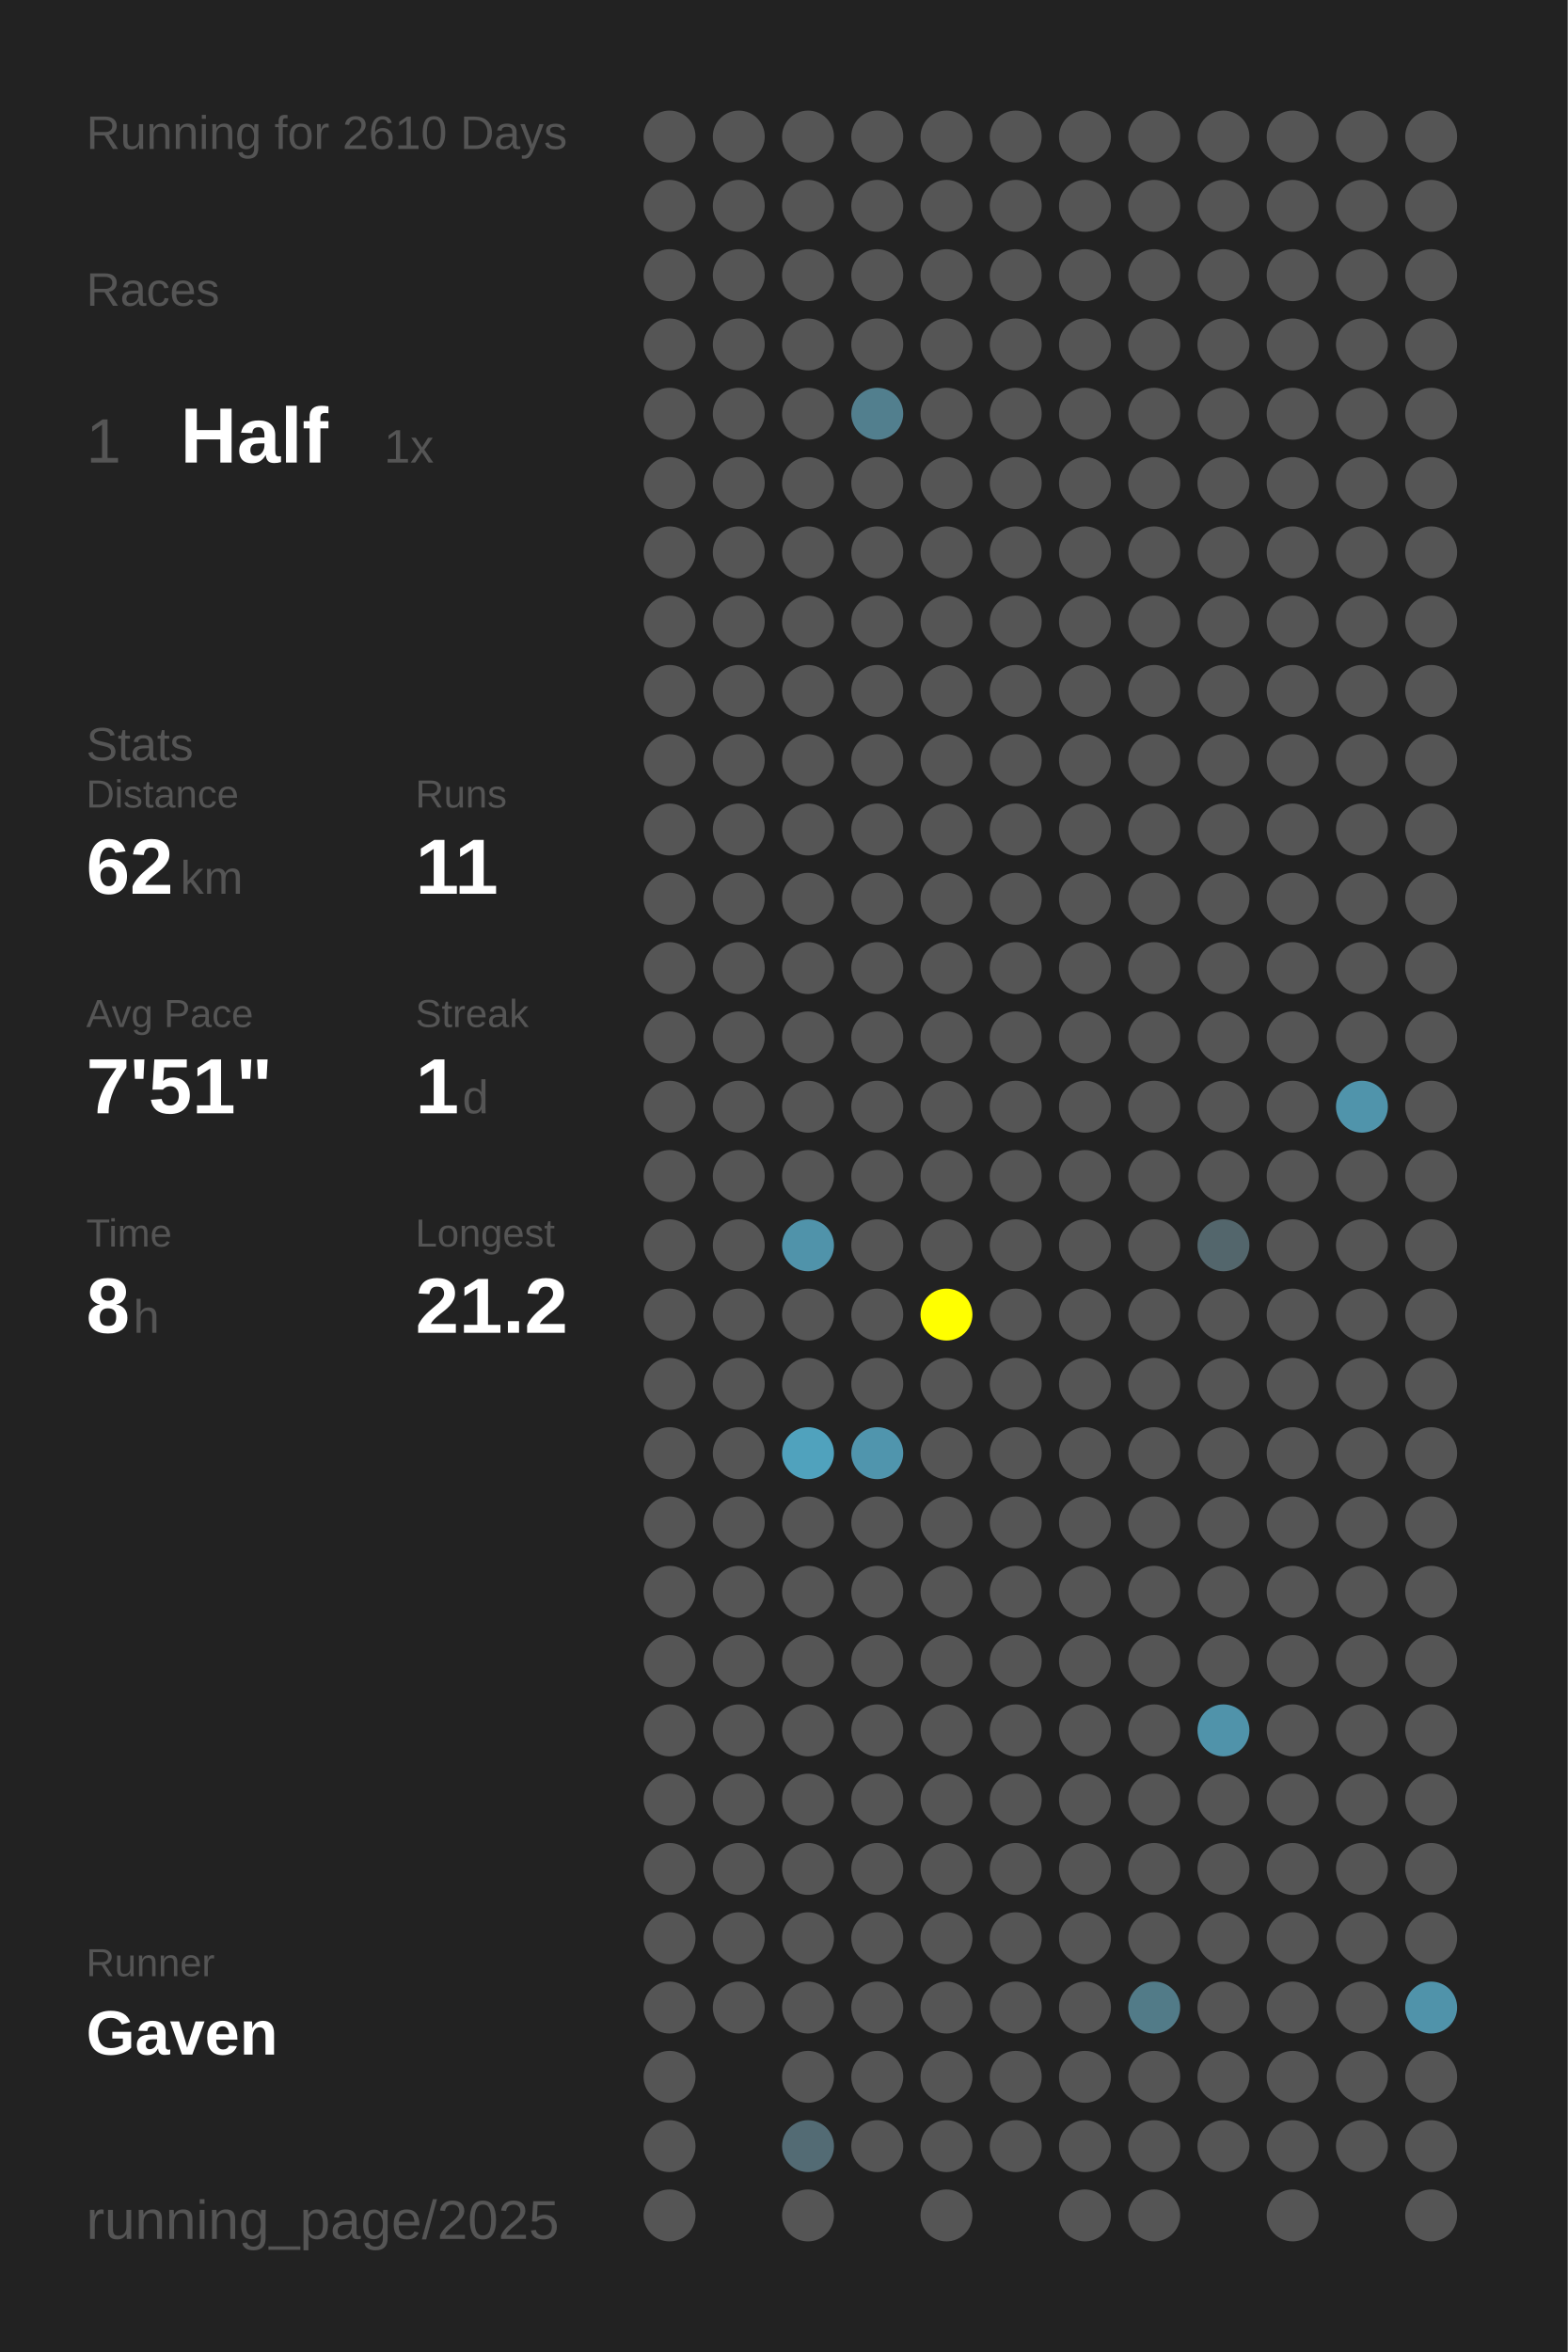
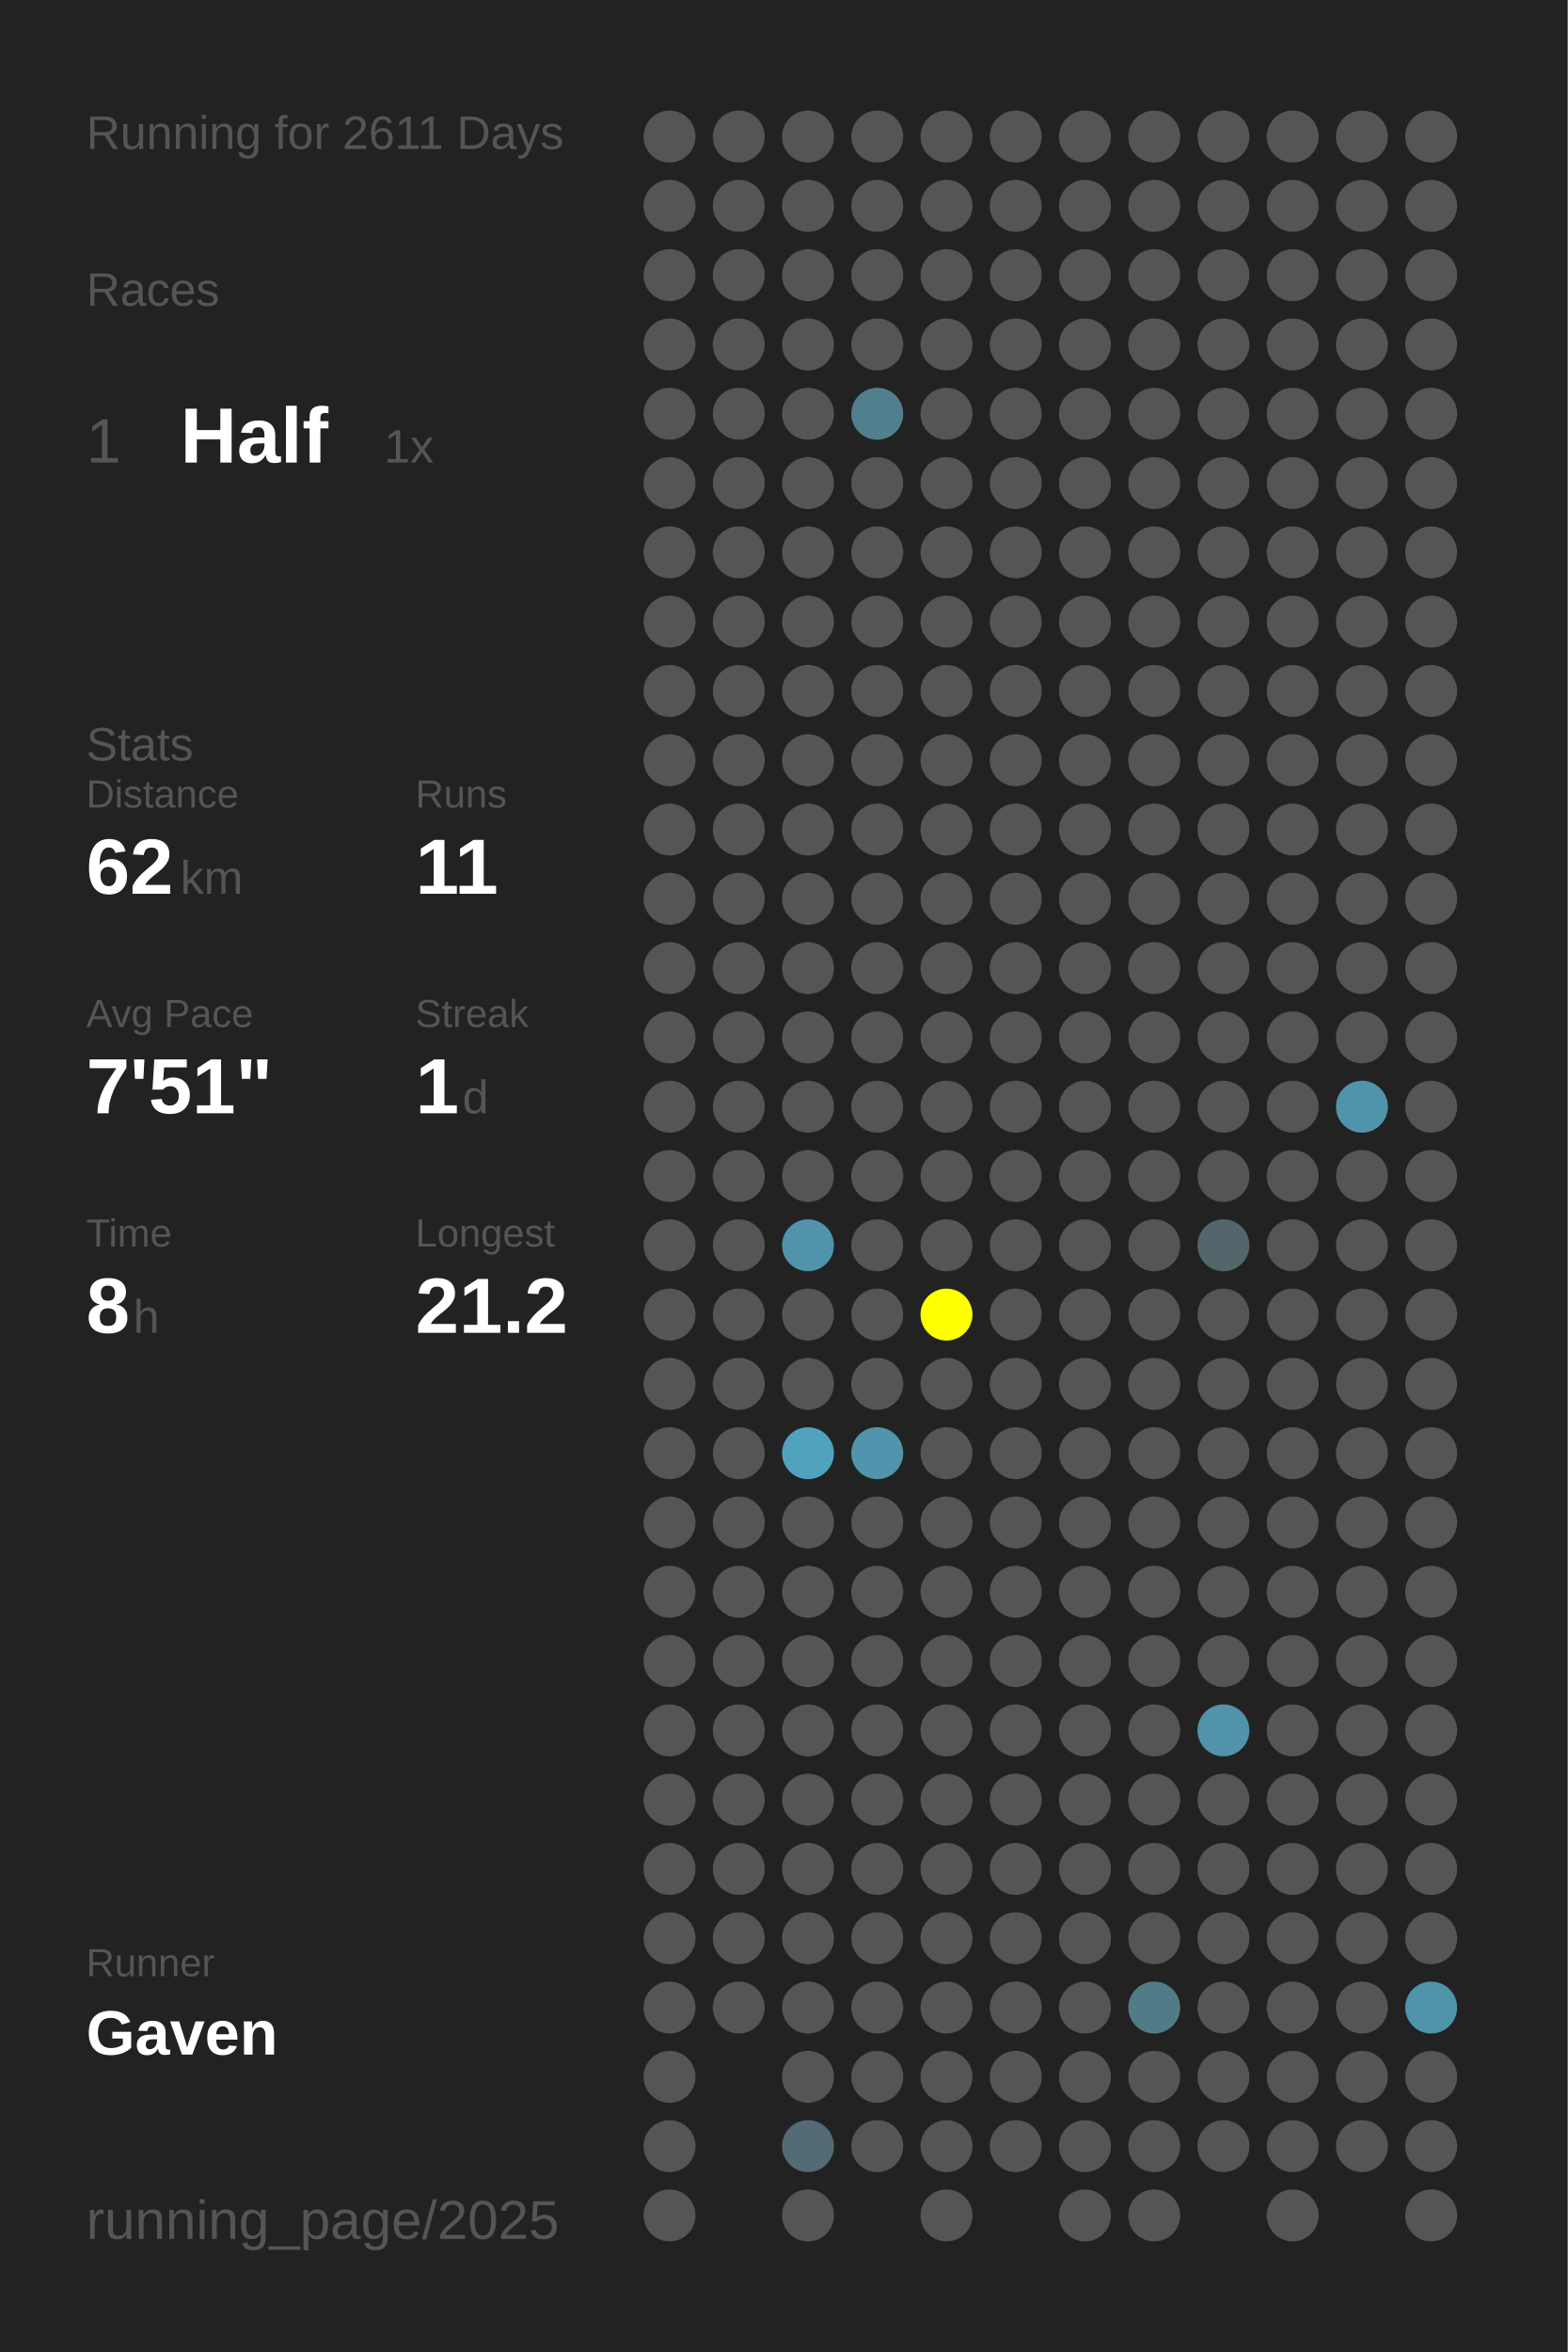
<svg xmlns="http://www.w3.org/2000/svg" baseProfile="full" height="300mm" version="1.1" viewBox="0,0,200,300" width="200mm">
  <defs />
  <rect fill="#222222" height="300" width="200" x="0" y="0" />
-   <text fill="#555555" style="font-size:6px; font-family:Arial;" x="11" y="19">Running for 2610 Days</text>
+   <text fill="#555555" style="font-size:6px; font-family:Arial;" x="11" y="19">Running for 2611 Days</text>
  <text fill="#555555" style="font-size:6px; font-family:Arial;" x="11" y="39">Races</text>
  <text fill="#555555" style="font-size:8px; font-family:Arial;" x="11" y="59">1</text>
  <text fill="#FFFFFF" style="font-size:10px; font-family:Arial; font-weight:bold;" x="23" y="59">Half</text>
  <text fill="#555555" style="font-size:6px; font-family:Arial;" x="49" y="59">1x</text>
  <text fill="#555555" style="font-size:6px; font-family:Arial;" x="11" y="97">Stats</text>
  <text fill="#555555" style="font-size:5px; font-family:Arial;" x="11" y="103">Distance</text>
  <text fill="#FFFFFF" style="font-size:10px; font-family:Arial; font-weight:bold;" x="11" y="114">62</text>
  <text fill="#555555" style="font-size:6px; font-family:Arial;" x="23" y="114">km</text>
  <text fill="#555555" style="font-size:5px; font-family:Arial;" x="53" y="103">Runs</text>
  <text fill="#FFFFFF" style="font-size:10px; font-family:Arial; font-weight:bold;" x="53" y="114">11</text>
  <text fill="#555555" style="font-size:5px; font-family:Arial;" x="11" y="131">Avg Pace</text>
  <text fill="#FFFFFF" style="font-size:10px; font-family:Arial; font-weight:bold;" x="11" y="142">7'51"</text>
  <text fill="#555555" style="font-size:5px; font-family:Arial;" x="53" y="131">Streak</text>
  <text fill="#FFFFFF" style="font-size:10px; font-family:Arial; font-weight:bold;" x="53" y="142">1</text>
  <text fill="#555555" style="font-size:6px; font-family:Arial;" x="59" y="142">d</text>
  <text fill="#555555" style="font-size:5px; font-family:Arial;" x="11" y="159">Time</text>
  <text fill="#FFFFFF" style="font-size:10px; font-family:Arial; font-weight:bold;" x="11" y="170">8</text>
  <text fill="#555555" style="font-size:6px; font-family:Arial;" x="17" y="170">h</text>
  <text fill="#555555" style="font-size:5px; font-family:Arial;" x="53" y="159">Longest</text>
  <text fill="#FFFFFF" style="font-size:10px; font-family:Arial; font-weight:bold;" x="53" y="170">21.2</text>
  <text fill="#555555" style="font-size:5px; font-family:Arial;" x="11" y="252.065">Runner</text>
  <text fill="#FFFFFF" style="font-size:8px; font-family:Arial; font-weight:bold;" x="11" y="262.065">Gaven</text>
  <text fill="#555555" style="font-size:7px; font-family:Arial;" x="11" y="285.581">running_page/2025</text>
  <circle cx="85.417" cy="17.419" fill="#555555" r="3.312" />
  <circle cx="85.417" cy="26.258" fill="#555555" r="3.312" />
  <circle cx="85.417" cy="35.097" fill="#555555" r="3.312" />
  <circle cx="85.417" cy="43.935" fill="#555555" r="3.312" />
  <circle cx="85.417" cy="52.774" fill="#555555" r="3.312" />
  <circle cx="85.417" cy="61.613" fill="#555555" r="3.312" />
  <circle cx="85.417" cy="70.452" fill="#555555" r="3.312" />
  <circle cx="85.417" cy="79.29" fill="#555555" r="3.312" />
  <circle cx="85.417" cy="88.129" fill="#555555" r="3.312" />
  <circle cx="85.417" cy="96.968" fill="#555555" r="3.312" />
  <circle cx="85.417" cy="105.806" fill="#555555" r="3.312" />
  <circle cx="85.417" cy="114.645" fill="#555555" r="3.312" />
  <circle cx="85.417" cy="123.484" fill="#555555" r="3.312" />
  <circle cx="85.417" cy="132.323" fill="#555555" r="3.312" />
  <circle cx="85.417" cy="141.161" fill="#555555" r="3.312" />
  <circle cx="85.417" cy="150" fill="#555555" r="3.312" />
  <circle cx="85.417" cy="158.839" fill="#555555" r="3.312" />
  <circle cx="85.417" cy="167.677" fill="#555555" r="3.312" />
  <circle cx="85.417" cy="176.516" fill="#555555" r="3.312" />
  <circle cx="85.417" cy="185.355" fill="#555555" r="3.312" />
  <circle cx="85.417" cy="194.194" fill="#555555" r="3.312" />
  <circle cx="85.417" cy="203.032" fill="#555555" r="3.312" />
  <circle cx="85.417" cy="211.871" fill="#555555" r="3.312" />
  <circle cx="85.417" cy="220.71" fill="#555555" r="3.312" />
  <circle cx="85.417" cy="229.548" fill="#555555" r="3.312" />
  <circle cx="85.417" cy="238.387" fill="#555555" r="3.312" />
  <circle cx="85.417" cy="247.226" fill="#555555" r="3.312" />
  <circle cx="85.417" cy="256.065" fill="#555555" r="3.312" />
  <circle cx="85.417" cy="264.903" fill="#555555" r="3.312" />
  <circle cx="85.417" cy="273.742" fill="#555555" r="3.312" />
  <circle cx="85.417" cy="282.581" fill="#555555" r="3.312" />
  <circle cx="94.25" cy="17.419" fill="#555555" r="3.312" />
  <circle cx="94.25" cy="26.258" fill="#555555" r="3.312" />
  <circle cx="94.25" cy="35.097" fill="#555555" r="3.312" />
  <circle cx="94.25" cy="43.935" fill="#555555" r="3.312" />
  <circle cx="94.25" cy="52.774" fill="#555555" r="3.312" />
  <circle cx="94.25" cy="61.613" fill="#555555" r="3.312" />
  <circle cx="94.25" cy="70.452" fill="#555555" r="3.312" />
  <circle cx="94.25" cy="79.29" fill="#555555" r="3.312" />
  <circle cx="94.25" cy="88.129" fill="#555555" r="3.312" />
  <circle cx="94.25" cy="96.968" fill="#555555" r="3.312" />
  <circle cx="94.25" cy="105.806" fill="#555555" r="3.312" />
  <circle cx="94.25" cy="114.645" fill="#555555" r="3.312" />
  <circle cx="94.25" cy="123.484" fill="#555555" r="3.312" />
  <circle cx="94.25" cy="132.323" fill="#555555" r="3.312" />
  <circle cx="94.25" cy="141.161" fill="#555555" r="3.312" />
  <circle cx="94.25" cy="150" fill="#555555" r="3.312" />
  <circle cx="94.25" cy="158.839" fill="#555555" r="3.312" />
  <circle cx="94.25" cy="167.677" fill="#555555" r="3.312" />
  <circle cx="94.25" cy="176.516" fill="#555555" r="3.312" />
  <circle cx="94.25" cy="185.355" fill="#555555" r="3.312" />
  <circle cx="94.25" cy="194.194" fill="#555555" r="3.312" />
  <circle cx="94.25" cy="203.032" fill="#555555" r="3.312" />
  <circle cx="94.25" cy="211.871" fill="#555555" r="3.312" />
  <circle cx="94.25" cy="220.71" fill="#555555" r="3.312" />
  <circle cx="94.25" cy="229.548" fill="#555555" r="3.312" />
  <circle cx="94.25" cy="238.387" fill="#555555" r="3.312" />
  <circle cx="94.25" cy="247.226" fill="#555555" r="3.312" />
  <circle cx="94.25" cy="256.065" fill="#555555" r="3.312" />
  <circle cx="103.083" cy="17.419" fill="#555555" r="3.312" />
  <circle cx="103.083" cy="26.258" fill="#555555" r="3.312" />
  <circle cx="103.083" cy="35.097" fill="#555555" r="3.312" />
  <circle cx="103.083" cy="43.935" fill="#555555" r="3.312" />
  <circle cx="103.083" cy="52.774" fill="#555555" r="3.312" />
  <circle cx="103.083" cy="61.613" fill="#555555" r="3.312" />
  <circle cx="103.083" cy="70.452" fill="#555555" r="3.312" />
  <circle cx="103.083" cy="79.29" fill="#555555" r="3.312" />
  <circle cx="103.083" cy="88.129" fill="#555555" r="3.312" />
  <circle cx="103.083" cy="96.968" fill="#555555" r="3.312" />
  <circle cx="103.083" cy="105.806" fill="#555555" r="3.312" />
  <circle cx="103.083" cy="114.645" fill="#555555" r="3.312" />
  <circle cx="103.083" cy="123.484" fill="#555555" r="3.312" />
  <circle cx="103.083" cy="132.323" fill="#555555" r="3.312" />
  <circle cx="103.083" cy="141.161" fill="#555555" r="3.312" />
  <circle cx="103.083" cy="150" fill="#555555" r="3.312" />
  <circle cx="103.083" cy="158.839" fill="#5093aa" r="3.312" />
  <circle cx="103.083" cy="167.677" fill="#555555" r="3.312" />
  <circle cx="103.083" cy="176.516" fill="#555555" r="3.312" />
  <circle cx="103.083" cy="185.355" fill="#50a2bd" r="3.312" />
  <circle cx="103.083" cy="194.194" fill="#555555" r="3.312" />
  <circle cx="103.083" cy="203.032" fill="#555555" r="3.312" />
  <circle cx="103.083" cy="211.871" fill="#555555" r="3.312" />
  <circle cx="103.083" cy="220.71" fill="#555555" r="3.312" />
  <circle cx="103.083" cy="229.548" fill="#555555" r="3.312" />
  <circle cx="103.083" cy="238.387" fill="#555555" r="3.312" />
  <circle cx="103.083" cy="247.226" fill="#555555" r="3.312" />
  <circle cx="103.083" cy="256.065" fill="#555555" r="3.312" />
  <circle cx="103.083" cy="264.903" fill="#555555" r="3.312" />
  <circle cx="103.083" cy="273.742" fill="#536b74" r="3.312" />
  <circle cx="103.083" cy="282.581" fill="#555555" r="3.312" />
  <circle cx="111.917" cy="17.419" fill="#555555" r="3.312" />
  <circle cx="111.917" cy="26.258" fill="#555555" r="3.312" />
  <circle cx="111.917" cy="35.097" fill="#555555" r="3.312" />
  <circle cx="111.917" cy="43.935" fill="#555555" r="3.312" />
  <circle cx="111.917" cy="52.774" fill="#527f8e" r="3.312" />
  <circle cx="111.917" cy="61.613" fill="#555555" r="3.312" />
  <circle cx="111.917" cy="70.452" fill="#555555" r="3.312" />
  <circle cx="111.917" cy="79.29" fill="#555555" r="3.312" />
  <circle cx="111.917" cy="88.129" fill="#555555" r="3.312" />
  <circle cx="111.917" cy="96.968" fill="#555555" r="3.312" />
  <circle cx="111.917" cy="105.806" fill="#555555" r="3.312" />
  <circle cx="111.917" cy="114.645" fill="#555555" r="3.312" />
  <circle cx="111.917" cy="123.484" fill="#555555" r="3.312" />
  <circle cx="111.917" cy="132.323" fill="#555555" r="3.312" />
  <circle cx="111.917" cy="141.161" fill="#555555" r="3.312" />
  <circle cx="111.917" cy="150" fill="#555555" r="3.312" />
  <circle cx="111.917" cy="158.839" fill="#555555" r="3.312" />
  <circle cx="111.917" cy="167.677" fill="#555555" r="3.312" />
  <circle cx="111.917" cy="176.516" fill="#555555" r="3.312" />
  <circle cx="111.917" cy="185.355" fill="#5095ad" r="3.312" />
  <circle cx="111.917" cy="194.194" fill="#555555" r="3.312" />
  <circle cx="111.917" cy="203.032" fill="#555555" r="3.312" />
  <circle cx="111.917" cy="211.871" fill="#555555" r="3.312" />
  <circle cx="111.917" cy="220.71" fill="#555555" r="3.312" />
  <circle cx="111.917" cy="229.548" fill="#555555" r="3.312" />
  <circle cx="111.917" cy="238.387" fill="#555555" r="3.312" />
  <circle cx="111.917" cy="247.226" fill="#555555" r="3.312" />
  <circle cx="111.917" cy="256.065" fill="#555555" r="3.312" />
  <circle cx="111.917" cy="264.903" fill="#555555" r="3.312" />
  <circle cx="111.917" cy="273.742" fill="#555555" r="3.312" />
  <circle cx="120.75" cy="17.419" fill="#555555" r="3.312" />
  <circle cx="120.75" cy="26.258" fill="#555555" r="3.312" />
  <circle cx="120.75" cy="35.097" fill="#555555" r="3.312" />
  <circle cx="120.75" cy="43.935" fill="#555555" r="3.312" />
  <circle cx="120.75" cy="52.774" fill="#555555" r="3.312" />
  <circle cx="120.75" cy="61.613" fill="#555555" r="3.312" />
  <circle cx="120.75" cy="70.452" fill="#555555" r="3.312" />
  <circle cx="120.75" cy="79.29" fill="#555555" r="3.312" />
  <circle cx="120.75" cy="88.129" fill="#555555" r="3.312" />
  <circle cx="120.75" cy="96.968" fill="#555555" r="3.312" />
  <circle cx="120.75" cy="105.806" fill="#555555" r="3.312" />
  <circle cx="120.75" cy="114.645" fill="#555555" r="3.312" />
  <circle cx="120.75" cy="123.484" fill="#555555" r="3.312" />
  <circle cx="120.75" cy="132.323" fill="#555555" r="3.312" />
  <circle cx="120.75" cy="141.161" fill="#555555" r="3.312" />
  <circle cx="120.75" cy="150" fill="#555555" r="3.312" />
  <circle cx="120.75" cy="158.839" fill="#555555" r="3.312" />
  <circle cx="120.75" cy="167.677" fill="#FFFF00" r="3.312" />
  <circle cx="120.75" cy="176.516" fill="#555555" r="3.312" />
  <circle cx="120.75" cy="185.355" fill="#555555" r="3.312" />
  <circle cx="120.75" cy="194.194" fill="#555555" r="3.312" />
  <circle cx="120.75" cy="203.032" fill="#555555" r="3.312" />
  <circle cx="120.75" cy="211.871" fill="#555555" r="3.312" />
  <circle cx="120.75" cy="220.71" fill="#555555" r="3.312" />
  <circle cx="120.75" cy="229.548" fill="#555555" r="3.312" />
  <circle cx="120.75" cy="238.387" fill="#555555" r="3.312" />
  <circle cx="120.75" cy="247.226" fill="#555555" r="3.312" />
  <circle cx="120.75" cy="256.065" fill="#555555" r="3.312" />
  <circle cx="120.75" cy="264.903" fill="#555555" r="3.312" />
  <circle cx="120.75" cy="273.742" fill="#555555" r="3.312" />
  <circle cx="120.75" cy="282.581" fill="#555555" r="3.312" />
  <circle cx="129.583" cy="17.419" fill="#555555" r="3.312" />
  <circle cx="129.583" cy="26.258" fill="#555555" r="3.312" />
  <circle cx="129.583" cy="35.097" fill="#555555" r="3.312" />
  <circle cx="129.583" cy="43.935" fill="#555555" r="3.312" />
  <circle cx="129.583" cy="52.774" fill="#555555" r="3.312" />
  <circle cx="129.583" cy="61.613" fill="#555555" r="3.312" />
  <circle cx="129.583" cy="70.452" fill="#555555" r="3.312" />
  <circle cx="129.583" cy="79.29" fill="#555555" r="3.312" />
  <circle cx="129.583" cy="88.129" fill="#555555" r="3.312" />
  <circle cx="129.583" cy="96.968" fill="#555555" r="3.312" />
  <circle cx="129.583" cy="105.806" fill="#555555" r="3.312" />
  <circle cx="129.583" cy="114.645" fill="#555555" r="3.312" />
  <circle cx="129.583" cy="123.484" fill="#555555" r="3.312" />
  <circle cx="129.583" cy="132.323" fill="#555555" r="3.312" />
  <circle cx="129.583" cy="141.161" fill="#555555" r="3.312" />
  <circle cx="129.583" cy="150" fill="#555555" r="3.312" />
  <circle cx="129.583" cy="158.839" fill="#555555" r="3.312" />
  <circle cx="129.583" cy="167.677" fill="#555555" r="3.312" />
  <circle cx="129.583" cy="176.516" fill="#555555" r="3.312" />
  <circle cx="129.583" cy="185.355" fill="#555555" r="3.312" />
  <circle cx="129.583" cy="194.194" fill="#555555" r="3.312" />
  <circle cx="129.583" cy="203.032" fill="#555555" r="3.312" />
  <circle cx="129.583" cy="211.871" fill="#555555" r="3.312" />
  <circle cx="129.583" cy="220.71" fill="#555555" r="3.312" />
  <circle cx="129.583" cy="229.548" fill="#555555" r="3.312" />
  <circle cx="129.583" cy="238.387" fill="#555555" r="3.312" />
  <circle cx="129.583" cy="247.226" fill="#555555" r="3.312" />
  <circle cx="129.583" cy="256.065" fill="#555555" r="3.312" />
  <circle cx="129.583" cy="264.903" fill="#555555" r="3.312" />
  <circle cx="129.583" cy="273.742" fill="#555555" r="3.312" />
  <circle cx="138.417" cy="17.419" fill="#555555" r="3.312" />
  <circle cx="138.417" cy="26.258" fill="#555555" r="3.312" />
  <circle cx="138.417" cy="35.097" fill="#555555" r="3.312" />
  <circle cx="138.417" cy="43.935" fill="#555555" r="3.312" />
  <circle cx="138.417" cy="52.774" fill="#555555" r="3.312" />
  <circle cx="138.417" cy="61.613" fill="#555555" r="3.312" />
  <circle cx="138.417" cy="70.452" fill="#555555" r="3.312" />
  <circle cx="138.417" cy="79.29" fill="#555555" r="3.312" />
  <circle cx="138.417" cy="88.129" fill="#555555" r="3.312" />
  <circle cx="138.417" cy="96.968" fill="#555555" r="3.312" />
  <circle cx="138.417" cy="105.806" fill="#555555" r="3.312" />
  <circle cx="138.417" cy="114.645" fill="#555555" r="3.312" />
  <circle cx="138.417" cy="123.484" fill="#555555" r="3.312" />
  <circle cx="138.417" cy="132.323" fill="#555555" r="3.312" />
  <circle cx="138.417" cy="141.161" fill="#555555" r="3.312" />
  <circle cx="138.417" cy="150" fill="#555555" r="3.312" />
  <circle cx="138.417" cy="158.839" fill="#555555" r="3.312" />
  <circle cx="138.417" cy="167.677" fill="#555555" r="3.312" />
  <circle cx="138.417" cy="176.516" fill="#555555" r="3.312" />
  <circle cx="138.417" cy="185.355" fill="#555555" r="3.312" />
  <circle cx="138.417" cy="194.194" fill="#555555" r="3.312" />
  <circle cx="138.417" cy="203.032" fill="#555555" r="3.312" />
  <circle cx="138.417" cy="211.871" fill="#555555" r="3.312" />
  <circle cx="138.417" cy="220.71" fill="#555555" r="3.312" />
  <circle cx="138.417" cy="229.548" fill="#555555" r="3.312" />
  <circle cx="138.417" cy="238.387" fill="#555555" r="3.312" />
  <circle cx="138.417" cy="247.226" fill="#555555" r="3.312" />
  <circle cx="138.417" cy="256.065" fill="#555555" r="3.312" />
  <circle cx="138.417" cy="264.903" fill="#555555" r="3.312" />
  <circle cx="138.417" cy="273.742" fill="#555555" r="3.312" />
  <circle cx="138.417" cy="282.581" fill="#555555" r="3.312" />
  <circle cx="147.25" cy="17.419" fill="#555555" r="3.312" />
  <circle cx="147.25" cy="26.258" fill="#555555" r="3.312" />
  <circle cx="147.25" cy="35.097" fill="#555555" r="3.312" />
  <circle cx="147.25" cy="43.935" fill="#555555" r="3.312" />
  <circle cx="147.25" cy="52.774" fill="#555555" r="3.312" />
  <circle cx="147.25" cy="61.613" fill="#555555" r="3.312" />
  <circle cx="147.25" cy="70.452" fill="#555555" r="3.312" />
  <circle cx="147.25" cy="79.29" fill="#555555" r="3.312" />
  <circle cx="147.25" cy="88.129" fill="#555555" r="3.312" />
  <circle cx="147.25" cy="96.968" fill="#555555" r="3.312" />
  <circle cx="147.25" cy="105.806" fill="#555555" r="3.312" />
  <circle cx="147.25" cy="114.645" fill="#555555" r="3.312" />
  <circle cx="147.25" cy="123.484" fill="#555555" r="3.312" />
  <circle cx="147.25" cy="132.323" fill="#555555" r="3.312" />
  <circle cx="147.25" cy="141.161" fill="#555555" r="3.312" />
  <circle cx="147.25" cy="150" fill="#555555" r="3.312" />
  <circle cx="147.25" cy="158.839" fill="#555555" r="3.312" />
  <circle cx="147.25" cy="167.677" fill="#555555" r="3.312" />
  <circle cx="147.25" cy="176.516" fill="#555555" r="3.312" />
  <circle cx="147.25" cy="185.355" fill="#555555" r="3.312" />
  <circle cx="147.25" cy="194.194" fill="#555555" r="3.312" />
  <circle cx="147.25" cy="203.032" fill="#555555" r="3.312" />
  <circle cx="147.25" cy="211.871" fill="#555555" r="3.312" />
  <circle cx="147.25" cy="220.71" fill="#555555" r="3.312" />
  <circle cx="147.25" cy="229.548" fill="#555555" r="3.312" />
  <circle cx="147.25" cy="238.387" fill="#555555" r="3.312" />
  <circle cx="147.25" cy="247.226" fill="#555555" r="3.312" />
  <circle cx="147.25" cy="256.065" fill="#527b88" r="3.312" />
  <circle cx="147.25" cy="264.903" fill="#555555" r="3.312" />
  <circle cx="147.25" cy="273.742" fill="#555555" r="3.312" />
  <circle cx="147.25" cy="282.581" fill="#555555" r="3.312" />
  <circle cx="156.083" cy="17.419" fill="#555555" r="3.312" />
  <circle cx="156.083" cy="26.258" fill="#555555" r="3.312" />
  <circle cx="156.083" cy="35.097" fill="#555555" r="3.312" />
  <circle cx="156.083" cy="43.935" fill="#555555" r="3.312" />
  <circle cx="156.083" cy="52.774" fill="#555555" r="3.312" />
  <circle cx="156.083" cy="61.613" fill="#555555" r="3.312" />
  <circle cx="156.083" cy="70.452" fill="#555555" r="3.312" />
  <circle cx="156.083" cy="79.29" fill="#555555" r="3.312" />
  <circle cx="156.083" cy="88.129" fill="#555555" r="3.312" />
  <circle cx="156.083" cy="96.968" fill="#555555" r="3.312" />
  <circle cx="156.083" cy="105.806" fill="#555555" r="3.312" />
  <circle cx="156.083" cy="114.645" fill="#555555" r="3.312" />
  <circle cx="156.083" cy="123.484" fill="#555555" r="3.312" />
  <circle cx="156.083" cy="132.323" fill="#555555" r="3.312" />
  <circle cx="156.083" cy="141.161" fill="#555555" r="3.312" />
  <circle cx="156.083" cy="150" fill="#555555" r="3.312" />
  <circle cx="156.083" cy="158.839" fill="#53666c" r="3.312" />
  <circle cx="156.083" cy="167.677" fill="#555555" r="3.312" />
  <circle cx="156.083" cy="176.516" fill="#555555" r="3.312" />
  <circle cx="156.083" cy="185.355" fill="#555555" r="3.312" />
  <circle cx="156.083" cy="194.194" fill="#555555" r="3.312" />
  <circle cx="156.083" cy="203.032" fill="#555555" r="3.312" />
  <circle cx="156.083" cy="211.871" fill="#555555" r="3.312" />
  <circle cx="156.083" cy="220.71" fill="#5093aa" r="3.312" />
  <circle cx="156.083" cy="229.548" fill="#555555" r="3.312" />
  <circle cx="156.083" cy="238.387" fill="#555555" r="3.312" />
  <circle cx="156.083" cy="247.226" fill="#555555" r="3.312" />
  <circle cx="156.083" cy="256.065" fill="#555555" r="3.312" />
  <circle cx="156.083" cy="264.903" fill="#555555" r="3.312" />
  <circle cx="156.083" cy="273.742" fill="#555555" r="3.312" />
  <circle cx="164.917" cy="17.419" fill="#555555" r="3.312" />
  <circle cx="164.917" cy="26.258" fill="#555555" r="3.312" />
  <circle cx="164.917" cy="35.097" fill="#555555" r="3.312" />
  <circle cx="164.917" cy="43.935" fill="#555555" r="3.312" />
  <circle cx="164.917" cy="52.774" fill="#555555" r="3.312" />
  <circle cx="164.917" cy="61.613" fill="#555555" r="3.312" />
  <circle cx="164.917" cy="70.452" fill="#555555" r="3.312" />
  <circle cx="164.917" cy="79.29" fill="#555555" r="3.312" />
  <circle cx="164.917" cy="88.129" fill="#555555" r="3.312" />
  <circle cx="164.917" cy="96.968" fill="#555555" r="3.312" />
  <circle cx="164.917" cy="105.806" fill="#555555" r="3.312" />
  <circle cx="164.917" cy="114.645" fill="#555555" r="3.312" />
  <circle cx="164.917" cy="123.484" fill="#555555" r="3.312" />
  <circle cx="164.917" cy="132.323" fill="#555555" r="3.312" />
  <circle cx="164.917" cy="141.161" fill="#555555" r="3.312" />
  <circle cx="164.917" cy="150" fill="#555555" r="3.312" />
  <circle cx="164.917" cy="158.839" fill="#555555" r="3.312" />
  <circle cx="164.917" cy="167.677" fill="#555555" r="3.312" />
  <circle cx="164.917" cy="176.516" fill="#555555" r="3.312" />
  <circle cx="164.917" cy="185.355" fill="#555555" r="3.312" />
  <circle cx="164.917" cy="194.194" fill="#555555" r="3.312" />
  <circle cx="164.917" cy="203.032" fill="#555555" r="3.312" />
  <circle cx="164.917" cy="211.871" fill="#555555" r="3.312" />
  <circle cx="164.917" cy="220.71" fill="#555555" r="3.312" />
  <circle cx="164.917" cy="229.548" fill="#555555" r="3.312" />
  <circle cx="164.917" cy="238.387" fill="#555555" r="3.312" />
  <circle cx="164.917" cy="247.226" fill="#555555" r="3.312" />
  <circle cx="164.917" cy="256.065" fill="#555555" r="3.312" />
  <circle cx="164.917" cy="264.903" fill="#555555" r="3.312" />
  <circle cx="164.917" cy="273.742" fill="#555555" r="3.312" />
  <circle cx="164.917" cy="282.581" fill="#555555" r="3.312" />
  <circle cx="173.75" cy="17.419" fill="#555555" r="3.312" />
  <circle cx="173.75" cy="26.258" fill="#555555" r="3.312" />
  <circle cx="173.75" cy="35.097" fill="#555555" r="3.312" />
  <circle cx="173.75" cy="43.935" fill="#555555" r="3.312" />
  <circle cx="173.75" cy="52.774" fill="#555555" r="3.312" />
  <circle cx="173.75" cy="61.613" fill="#555555" r="3.312" />
  <circle cx="173.75" cy="70.452" fill="#555555" r="3.312" />
  <circle cx="173.75" cy="79.29" fill="#555555" r="3.312" />
  <circle cx="173.75" cy="88.129" fill="#555555" r="3.312" />
  <circle cx="173.75" cy="96.968" fill="#555555" r="3.312" />
  <circle cx="173.75" cy="105.806" fill="#555555" r="3.312" />
  <circle cx="173.75" cy="114.645" fill="#555555" r="3.312" />
  <circle cx="173.75" cy="123.484" fill="#555555" r="3.312" />
  <circle cx="173.75" cy="132.323" fill="#555555" r="3.312" />
  <circle cx="173.75" cy="141.161" fill="#5094ab" r="3.312" />
  <circle cx="173.75" cy="150" fill="#555555" r="3.312" />
  <circle cx="173.75" cy="158.839" fill="#555555" r="3.312" />
  <circle cx="173.75" cy="167.677" fill="#555555" r="3.312" />
  <circle cx="173.75" cy="176.516" fill="#555555" r="3.312" />
  <circle cx="173.75" cy="185.355" fill="#555555" r="3.312" />
  <circle cx="173.75" cy="194.194" fill="#555555" r="3.312" />
  <circle cx="173.75" cy="203.032" fill="#555555" r="3.312" />
  <circle cx="173.75" cy="211.871" fill="#555555" r="3.312" />
  <circle cx="173.75" cy="220.71" fill="#555555" r="3.312" />
  <circle cx="173.75" cy="229.548" fill="#555555" r="3.312" />
  <circle cx="173.75" cy="238.387" fill="#555555" r="3.312" />
  <circle cx="173.75" cy="247.226" fill="#555555" r="3.312" />
  <circle cx="173.75" cy="256.065" fill="#555555" r="3.312" />
  <circle cx="173.75" cy="264.903" fill="#555555" r="3.312" />
  <circle cx="173.75" cy="273.742" fill="#555555" r="3.312" />
  <circle cx="182.583" cy="17.419" fill="#555555" r="3.312" />
  <circle cx="182.583" cy="26.258" fill="#555555" r="3.312" />
  <circle cx="182.583" cy="35.097" fill="#555555" r="3.312" />
  <circle cx="182.583" cy="43.935" fill="#555555" r="3.312" />
  <circle cx="182.583" cy="52.774" fill="#555555" r="3.312" />
  <circle cx="182.583" cy="61.613" fill="#555555" r="3.312" />
  <circle cx="182.583" cy="70.452" fill="#555555" r="3.312" />
  <circle cx="182.583" cy="79.29" fill="#555555" r="3.312" />
  <circle cx="182.583" cy="88.129" fill="#555555" r="3.312" />
  <circle cx="182.583" cy="96.968" fill="#555555" r="3.312" />
  <circle cx="182.583" cy="105.806" fill="#555555" r="3.312" />
  <circle cx="182.583" cy="114.645" fill="#555555" r="3.312" />
  <circle cx="182.583" cy="123.484" fill="#555555" r="3.312" />
  <circle cx="182.583" cy="132.323" fill="#555555" r="3.312" />
  <circle cx="182.583" cy="141.161" fill="#555555" r="3.312" />
  <circle cx="182.583" cy="150" fill="#555555" r="3.312" />
  <circle cx="182.583" cy="158.839" fill="#555555" r="3.312" />
  <circle cx="182.583" cy="167.677" fill="#555555" r="3.312" />
  <circle cx="182.583" cy="176.516" fill="#555555" r="3.312" />
  <circle cx="182.583" cy="185.355" fill="#555555" r="3.312" />
  <circle cx="182.583" cy="194.194" fill="#555555" r="3.312" />
  <circle cx="182.583" cy="203.032" fill="#555555" r="3.312" />
  <circle cx="182.583" cy="211.871" fill="#555555" r="3.312" />
  <circle cx="182.583" cy="220.71" fill="#555555" r="3.312" />
  <circle cx="182.583" cy="229.548" fill="#555555" r="3.312" />
  <circle cx="182.583" cy="238.387" fill="#555555" r="3.312" />
  <circle cx="182.583" cy="247.226" fill="#555555" r="3.312" />
  <circle cx="182.583" cy="256.065" fill="#5093aa" r="3.312" />
  <circle cx="182.583" cy="264.903" fill="#555555" r="3.312" />
  <circle cx="182.583" cy="273.742" fill="#555555" r="3.312" />
  <circle cx="182.583" cy="282.581" fill="#555555" r="3.312" />
</svg>
